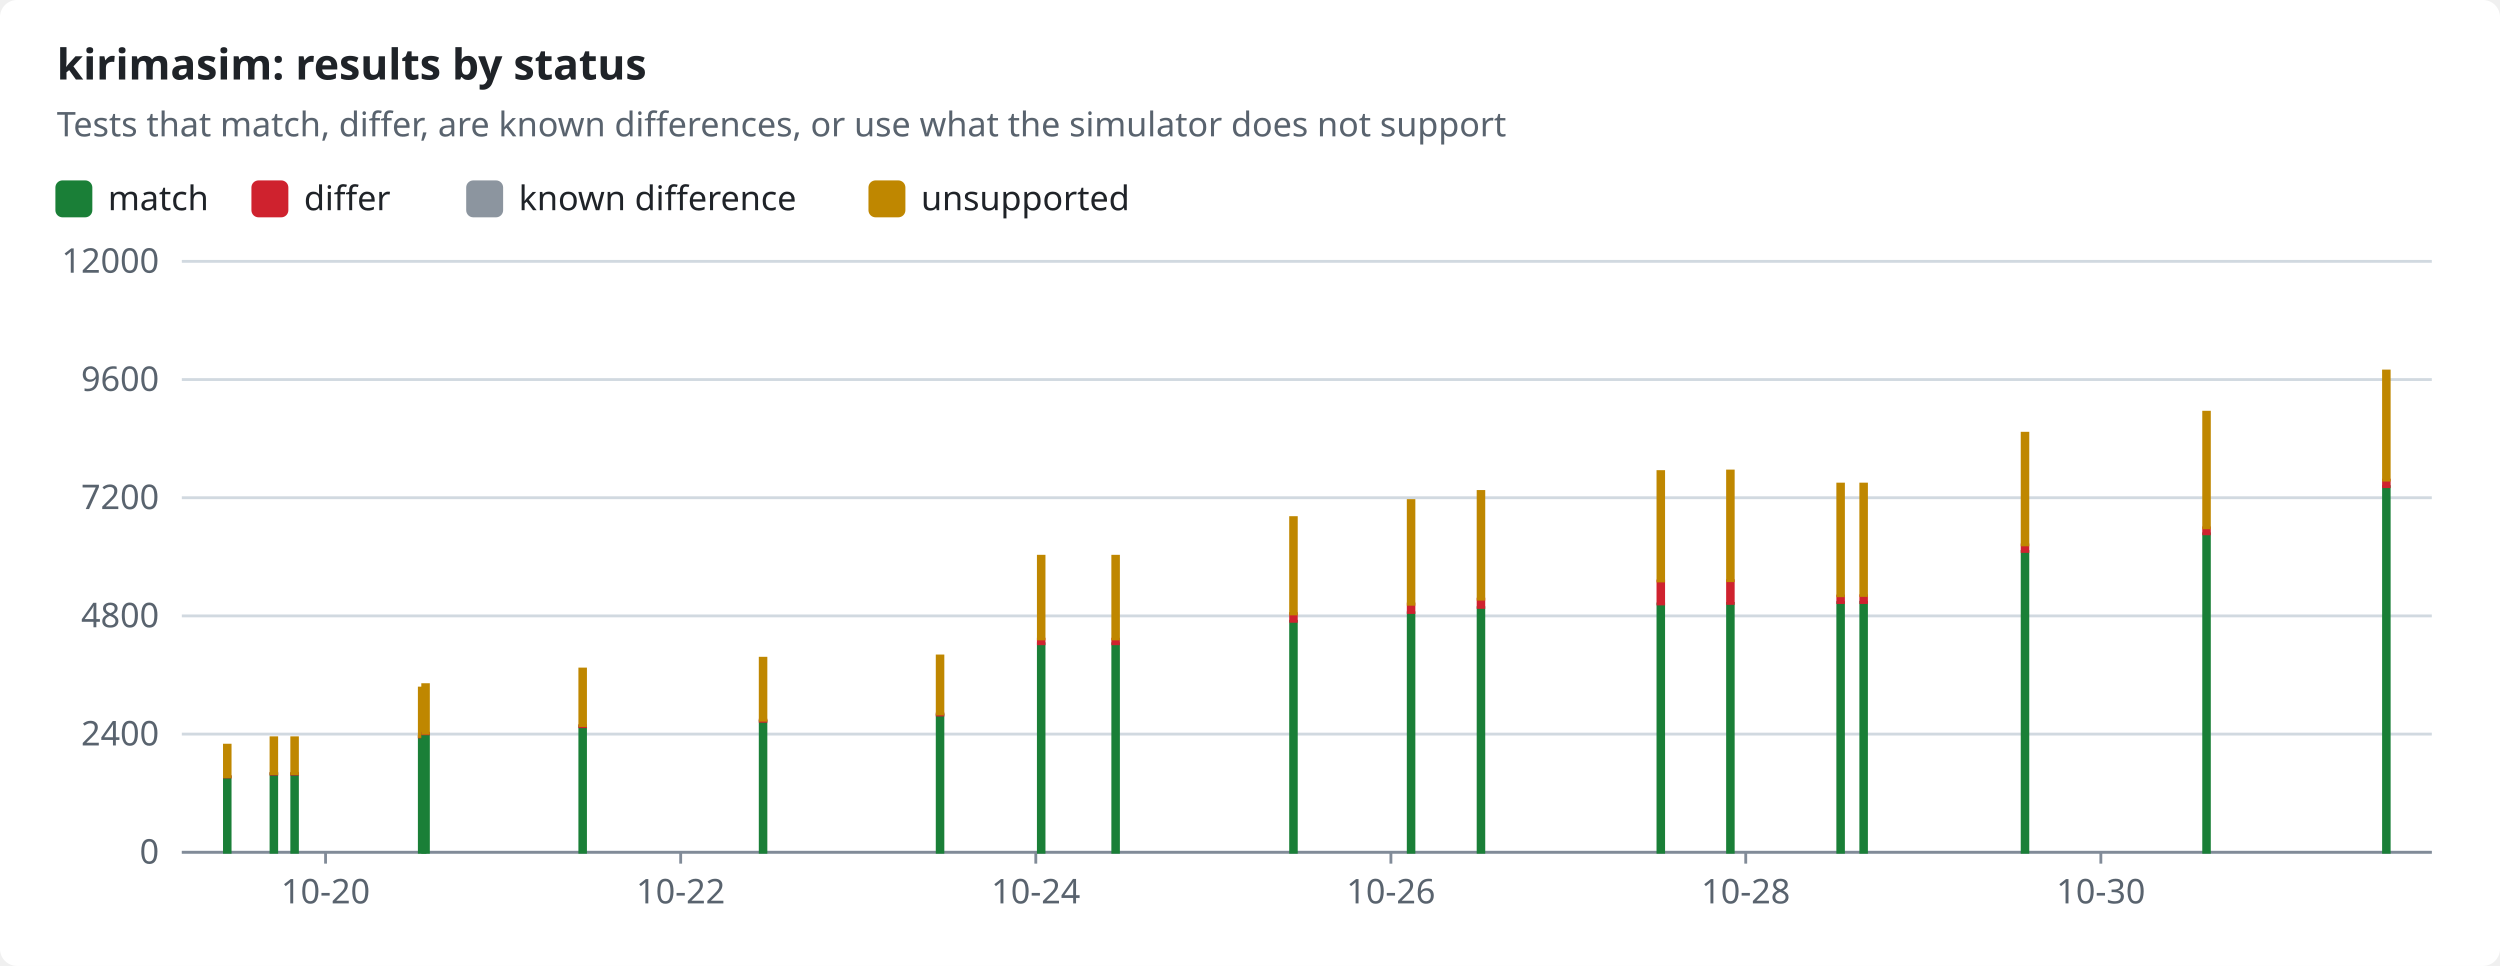
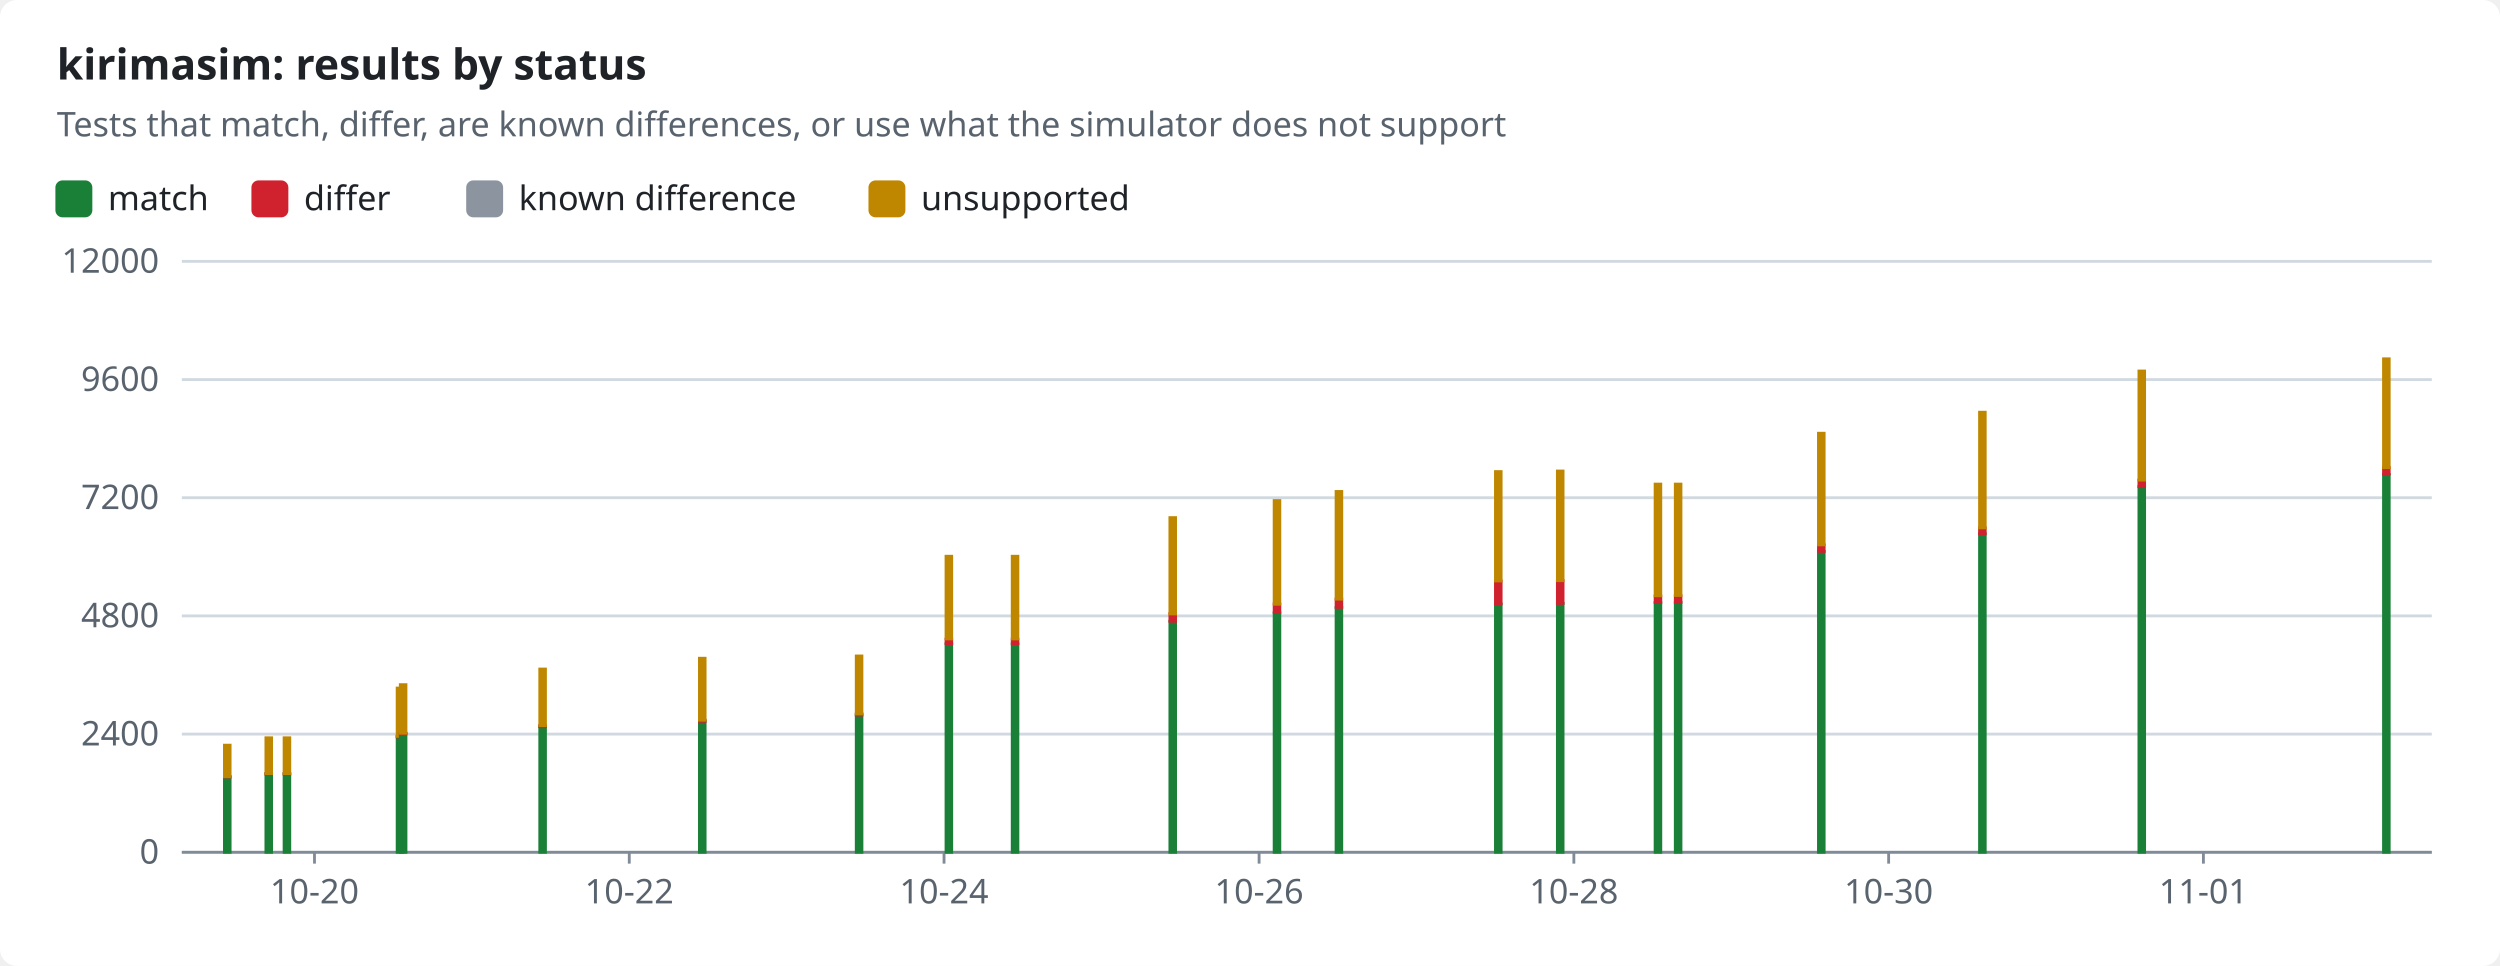
<svg xmlns="http://www.w3.org/2000/svg" width="880" height="340" viewBox="0 0 880 340" role="img">
  <style>text{font-family:-apple-system,BlinkMacSystemFont,"Segoe UI","Noto Sans",Helvetica,Arial,sans-serif;font-size:12px;fill:#1f2328;stroke:none}.bg{fill:#ffffff}.muted{fill:#59636e}.title{font-size:15px;font-weight:600}.grid{stroke:#d1d9e0;stroke-width:1}.axis{stroke:#818b98;stroke-width:1}.line{fill:none;stroke-width:2}.dashed{stroke-dasharray:5 4}.c-pass{stroke:#1a7f37;fill:#1a7f37}.c-fail{stroke:#cf222e;fill:#cf222e}.c-known{stroke:#8c959f;fill:#8c959f}.c-unsupported{stroke:#bf8700;fill:#bf8700}.line{fill:none}.mk{fill:none;stroke-width:1.6}@media (prefers-color-scheme:dark){text{fill:#f0f6fc}.bg{fill:#0d1117}.muted{fill:#9198a1}.grid{stroke:#3d444d}.axis{stroke:#656c76}.c-pass{stroke:#3fb950;fill:#3fb950}.c-fail{stroke:#f85149;fill:#f85149}.c-known{stroke:#6e7681;fill:#6e7681}.c-unsupported{stroke:#d29922;fill:#d29922}.line{fill:none}.mk{fill:none;stroke-width:1.6}}</style>
  <rect class="bg" width="880" height="340" rx="6" />
  <text x="20.0" y="28.0" class="title" text-anchor="start">kirimasim: results by status</text>
  <text x="20.0" y="48.0" class="muted" text-anchor="start">Tests that match, differ, are known differences, or use what the simulator does not support</text>
  <rect class="c-pass" x="20" y="64" width="12" height="12" rx="2" />
  <text x="38.0" y="74.0" text-anchor="start">match</text>
  <rect class="c-fail" x="89.0" y="64" width="12" height="12" rx="2" />
  <text x="107.0" y="74.0" text-anchor="start">differ</text>
  <rect class="c-known" x="164.6" y="64" width="12" height="12" rx="2" />
  <text x="182.6" y="74.0" text-anchor="start">known difference</text>
  <rect class="c-unsupported" x="306.2" y="64" width="12" height="12" rx="2" />
  <text x="324.2" y="74.0" text-anchor="start">unsupported</text>
  <line class="grid" x1="64" x2="856" y1="300.0" y2="300.0" />
  <text x="56.0" y="304.0" class="muted" text-anchor="end">0</text>
  <line class="grid" x1="64" x2="856" y1="258.4" y2="258.4" />
  <text x="56.0" y="262.4" class="muted" text-anchor="end">2400</text>
  <line class="grid" x1="64" x2="856" y1="216.8" y2="216.8" />
  <text x="56.0" y="220.8" class="muted" text-anchor="end">4800</text>
  <line class="grid" x1="64" x2="856" y1="175.2" y2="175.2" />
  <text x="56.0" y="179.2" class="muted" text-anchor="end">7200</text>
  <line class="grid" x1="64" x2="856" y1="133.6" y2="133.6" />
  <text x="56.0" y="137.6" class="muted" text-anchor="end">9600</text>
  <line class="grid" x1="64" x2="856" y1="92.0" y2="92.0" />
  <text x="56.0" y="96.0" class="muted" text-anchor="end">12000</text>
  <line class="axis" x1="64" x2="856" y1="300" y2="300" />
-   <line class="axis" x1="114.6" x2="114.6" y1="300" y2="304" />
-   <text x="114.6" y="318.0" class="muted" text-anchor="middle">10-20</text>
-   <line class="axis" x1="239.6" x2="239.6" y1="300" y2="304" />
-   <text x="239.6" y="318.0" class="muted" text-anchor="middle">10-22</text>
-   <line class="axis" x1="364.6" x2="364.6" y1="300" y2="304" />
-   <text x="364.6" y="318.0" class="muted" text-anchor="middle">10-24</text>
-   <line class="axis" x1="489.6" x2="489.6" y1="300" y2="304" />
-   <text x="489.6" y="318.0" class="muted" text-anchor="middle">10-26</text>
-   <line class="axis" x1="614.5" x2="614.5" y1="300" y2="304" />
-   <text x="614.5" y="318.0" class="muted" text-anchor="middle">10-28</text>
-   <line class="axis" x1="739.5" x2="739.5" y1="300" y2="304" />
-   <text x="739.5" y="318.0" class="muted" text-anchor="middle">10-30</text>
+   <line class="axis" x1="110.7" x2="110.7" y1="300" y2="304" />
+   <text x="110.7" y="318.0" class="muted" text-anchor="middle">10-20</text>
+   <line class="axis" x1="221.5" x2="221.5" y1="300" y2="304" />
+   <text x="221.5" y="318.0" class="muted" text-anchor="middle">10-22</text>
+   <line class="axis" x1="332.3" x2="332.3" y1="300" y2="304" />
+   <text x="332.3" y="318.0" class="muted" text-anchor="middle">10-24</text>
+   <line class="axis" x1="443.2" x2="443.2" y1="300" y2="304" />
+   <text x="443.2" y="318.0" class="muted" text-anchor="middle">10-26</text>
+   <line class="axis" x1="554.0" x2="554.0" y1="300" y2="304" />
+   <text x="554.0" y="318.0" class="muted" text-anchor="middle">10-28</text>
+   <line class="axis" x1="664.8" x2="664.8" y1="300" y2="304" />
+   <text x="664.8" y="318.0" class="muted" text-anchor="middle">10-30</text>
+   <line class="axis" x1="775.6" x2="775.6" y1="300" y2="304" />
+   <text x="775.6" y="318.0" class="muted" text-anchor="middle">11-01</text>
  <rect class="c-pass" x="79.0" y="273.5" width="2.0" height="26.5" />
  <rect class="c-fail" x="79.0" y="273.4" width="2.0" height="0.1" />
  <rect class="c-unsupported" x="79.0" y="262.3" width="2.0" height="11.1" />
-   <rect class="c-pass" x="95.4" y="272.4" width="2.0" height="27.6" />
-   <rect class="c-fail" x="95.4" y="272.3" width="2.0" height="0.2" />
-   <rect class="c-unsupported" x="95.4" y="259.7" width="2.0" height="12.6" />
-   <rect class="c-pass" x="102.7" y="272.4" width="2.0" height="27.6" />
-   <rect class="c-fail" x="102.7" y="272.3" width="2.0" height="0.2" />
-   <rect class="c-unsupported" x="102.7" y="259.7" width="2.0" height="12.6" />
-   <rect class="c-pass" x="147.6" y="259.4" width="2.0" height="40.6" />
-   <rect class="c-fail" x="147.6" y="259.2" width="2.0" height="0.2" />
-   <rect class="c-unsupported" x="147.6" y="242.2" width="2.0" height="17.0" />
-   <rect class="c-pass" x="148.8" y="258.3" width="2.0" height="41.7" />
-   <rect class="c-fail" x="148.8" y="258.1" width="2.0" height="0.2" />
-   <rect class="c-unsupported" x="148.8" y="241.0" width="2.0" height="17.1" />
-   <rect class="c-pass" x="204.1" y="255.8" width="2.0" height="44.2" />
-   <rect class="c-fail" x="204.1" y="255.4" width="2.0" height="0.4" />
-   <rect class="c-unsupported" x="204.1" y="235.5" width="2.0" height="19.9" />
-   <rect class="c-pass" x="267.6" y="253.9" width="2.0" height="46.1" />
-   <rect class="c-fail" x="267.6" y="253.5" width="2.0" height="0.4" />
-   <rect class="c-unsupported" x="267.6" y="231.7" width="2.0" height="21.8" />
-   <rect class="c-pass" x="329.9" y="251.7" width="2.0" height="48.3" />
-   <rect class="c-fail" x="329.9" y="251.3" width="2.0" height="0.4" />
-   <rect class="c-unsupported" x="329.9" y="230.9" width="2.0" height="20.4" />
-   <rect class="c-pass" x="365.5" y="226.6" width="2.0" height="73.4" />
-   <rect class="c-fail" x="365.5" y="225.0" width="2.0" height="1.6" />
-   <rect class="c-unsupported" x="365.5" y="195.8" width="2.0" height="29.1" />
-   <rect class="c-pass" x="391.7" y="226.6" width="2.0" height="73.4" />
-   <rect class="c-fail" x="391.7" y="225.0" width="2.0" height="1.6" />
-   <rect class="c-unsupported" x="391.7" y="195.8" width="2.0" height="29.1" />
-   <rect class="c-pass" x="454.3" y="218.7" width="2.0" height="81.3" />
-   <rect class="c-fail" x="454.3" y="216.0" width="2.0" height="2.7" />
-   <rect class="c-unsupported" x="454.3" y="182.2" width="2.0" height="33.9" />
-   <rect class="c-pass" x="495.7" y="215.7" width="2.0" height="84.3" />
-   <rect class="c-fail" x="495.7" y="212.6" width="2.0" height="3.0" />
-   <rect class="c-unsupported" x="495.7" y="176.2" width="2.0" height="36.5" />
-   <rect class="c-pass" x="520.3" y="213.9" width="2.0" height="86.1" />
-   <rect class="c-fail" x="520.3" y="210.9" width="2.0" height="2.9" />
-   <rect class="c-unsupported" x="520.3" y="173.0" width="2.0" height="37.9" />
-   <rect class="c-pass" x="583.6" y="212.6" width="2.0" height="87.4" />
-   <rect class="c-fail" x="583.6" y="204.5" width="2.0" height="8.1" />
-   <rect class="c-unsupported" x="583.6" y="166.0" width="2.0" height="38.5" />
-   <rect class="c-pass" x="608.1" y="212.4" width="2.0" height="87.6" />
-   <rect class="c-fail" x="608.1" y="204.4" width="2.0" height="8.0" />
-   <rect class="c-unsupported" x="608.1" y="165.8" width="2.0" height="38.6" />
-   <rect class="c-pass" x="646.9" y="212.1" width="2.0" height="87.9" />
-   <rect class="c-fail" x="646.9" y="209.8" width="2.0" height="2.3" />
-   <rect class="c-known" x="646.9" y="209.8" width="2.0" height="0.0" />
-   <rect class="c-unsupported" x="646.9" y="170.4" width="2.0" height="39.3" />
-   <rect class="c-pass" x="655.0" y="212.0" width="2.0" height="88.0" />
-   <rect class="c-fail" x="655.0" y="209.7" width="2.0" height="2.4" />
-   <rect class="c-known" x="655.0" y="209.6" width="2.0" height="0.0" />
-   <rect class="c-unsupported" x="655.0" y="170.4" width="2.0" height="39.2" />
-   <rect class="c-pass" x="711.8" y="194.1" width="2.0" height="105.9" />
-   <rect class="c-fail" x="711.8" y="191.8" width="2.0" height="2.3" />
-   <rect class="c-known" x="711.8" y="191.8" width="2.0" height="0.0" />
-   <rect class="c-unsupported" x="711.8" y="152.5" width="2.0" height="39.3" />
-   <rect class="c-pass" x="775.7" y="187.9" width="2.0" height="112.1" />
-   <rect class="c-fail" x="775.7" y="185.8" width="2.0" height="2.1" />
-   <rect class="c-unsupported" x="775.7" y="145.1" width="2.0" height="40.7" />
-   <rect class="c-pass" x="839.0" y="171.3" width="2.0" height="128.7" />
-   <rect class="c-fail" x="839.0" y="169.0" width="2.0" height="2.3" />
-   <rect class="c-unsupported" x="839.0" y="130.6" width="2.0" height="38.4" />
+   <rect class="c-pass" x="93.6" y="272.4" width="2.0" height="27.6" />
+   <rect class="c-fail" x="93.6" y="272.3" width="2.0" height="0.2" />
+   <rect class="c-unsupported" x="93.6" y="259.7" width="2.0" height="12.6" />
+   <rect class="c-pass" x="100.0" y="272.4" width="2.0" height="27.6" />
+   <rect class="c-fail" x="100.0" y="272.3" width="2.0" height="0.2" />
+   <rect class="c-unsupported" x="100.0" y="259.7" width="2.0" height="12.6" />
+   <rect class="c-pass" x="139.8" y="259.4" width="2.0" height="40.6" />
+   <rect class="c-fail" x="139.8" y="259.2" width="2.0" height="0.2" />
+   <rect class="c-unsupported" x="139.8" y="242.2" width="2.0" height="17.0" />
+   <rect class="c-pass" x="140.9" y="258.3" width="2.0" height="41.7" />
+   <rect class="c-fail" x="140.9" y="258.1" width="2.0" height="0.2" />
+   <rect class="c-unsupported" x="140.9" y="241.0" width="2.0" height="17.1" />
+   <rect class="c-pass" x="190.0" y="255.8" width="2.0" height="44.2" />
+   <rect class="c-fail" x="190.0" y="255.4" width="2.0" height="0.4" />
+   <rect class="c-unsupported" x="190.0" y="235.5" width="2.0" height="19.9" />
+   <rect class="c-pass" x="246.2" y="253.9" width="2.0" height="46.1" />
+   <rect class="c-fail" x="246.2" y="253.5" width="2.0" height="0.4" />
+   <rect class="c-unsupported" x="246.2" y="231.7" width="2.0" height="21.8" />
+   <rect class="c-pass" x="301.4" y="251.7" width="2.0" height="48.3" />
+   <rect class="c-fail" x="301.4" y="251.3" width="2.0" height="0.4" />
+   <rect class="c-unsupported" x="301.4" y="230.9" width="2.0" height="20.4" />
+   <rect class="c-pass" x="333.0" y="226.6" width="2.0" height="73.4" />
+   <rect class="c-fail" x="333.0" y="225.0" width="2.0" height="1.6" />
+   <rect class="c-unsupported" x="333.0" y="195.8" width="2.0" height="29.1" />
+   <rect class="c-pass" x="356.3" y="226.6" width="2.0" height="73.4" />
+   <rect class="c-fail" x="356.3" y="225.0" width="2.0" height="1.6" />
+   <rect class="c-unsupported" x="356.3" y="195.8" width="2.0" height="29.1" />
+   <rect class="c-pass" x="411.8" y="218.7" width="2.0" height="81.3" />
+   <rect class="c-fail" x="411.8" y="216.0" width="2.0" height="2.7" />
+   <rect class="c-unsupported" x="411.8" y="182.2" width="2.0" height="33.9" />
+   <rect class="c-pass" x="448.5" y="215.7" width="2.0" height="84.3" />
+   <rect class="c-fail" x="448.5" y="212.6" width="2.0" height="3.0" />
+   <rect class="c-unsupported" x="448.5" y="176.2" width="2.0" height="36.5" />
+   <rect class="c-pass" x="470.3" y="213.9" width="2.0" height="86.1" />
+   <rect class="c-fail" x="470.3" y="210.9" width="2.0" height="2.9" />
+   <rect class="c-unsupported" x="470.3" y="173.0" width="2.0" height="37.9" />
+   <rect class="c-pass" x="526.4" y="212.6" width="2.0" height="87.4" />
+   <rect class="c-fail" x="526.4" y="204.5" width="2.0" height="8.1" />
+   <rect class="c-unsupported" x="526.4" y="166.0" width="2.0" height="38.5" />
+   <rect class="c-pass" x="548.2" y="212.4" width="2.0" height="87.6" />
+   <rect class="c-fail" x="548.2" y="204.4" width="2.0" height="8.0" />
+   <rect class="c-unsupported" x="548.2" y="165.8" width="2.0" height="38.6" />
+   <rect class="c-pass" x="582.6" y="212.1" width="2.0" height="87.9" />
+   <rect class="c-fail" x="582.6" y="209.8" width="2.0" height="2.3" />
+   <rect class="c-known" x="582.6" y="209.8" width="2.0" height="0.0" />
+   <rect class="c-unsupported" x="582.6" y="170.4" width="2.0" height="39.3" />
+   <rect class="c-pass" x="589.7" y="212.0" width="2.0" height="88.0" />
+   <rect class="c-fail" x="589.7" y="209.7" width="2.0" height="2.4" />
+   <rect class="c-known" x="589.7" y="209.6" width="2.0" height="0.0" />
+   <rect class="c-unsupported" x="589.7" y="170.4" width="2.0" height="39.2" />
+   <rect class="c-pass" x="640.1" y="194.1" width="2.0" height="105.9" />
+   <rect class="c-fail" x="640.1" y="191.8" width="2.0" height="2.3" />
+   <rect class="c-known" x="640.1" y="191.8" width="2.0" height="0.0" />
+   <rect class="c-unsupported" x="640.1" y="152.5" width="2.0" height="39.3" />
+   <rect class="c-pass" x="696.8" y="187.9" width="2.0" height="112.1" />
+   <rect class="c-fail" x="696.8" y="185.8" width="2.0" height="2.1" />
+   <rect class="c-unsupported" x="696.8" y="145.1" width="2.0" height="40.7" />
+   <rect class="c-pass" x="752.9" y="171.3" width="2.0" height="128.7" />
+   <rect class="c-fail" x="752.9" y="169.0" width="2.0" height="2.3" />
+   <rect class="c-unsupported" x="752.9" y="130.6" width="2.0" height="38.4" />
+   <rect class="c-pass" x="839.0" y="167.0" width="2.0" height="133.0" />
+   <rect class="c-fail" x="839.0" y="164.6" width="2.0" height="2.3" />
+   <rect class="c-unsupported" x="839.0" y="126.3" width="2.0" height="38.3" />
</svg>
